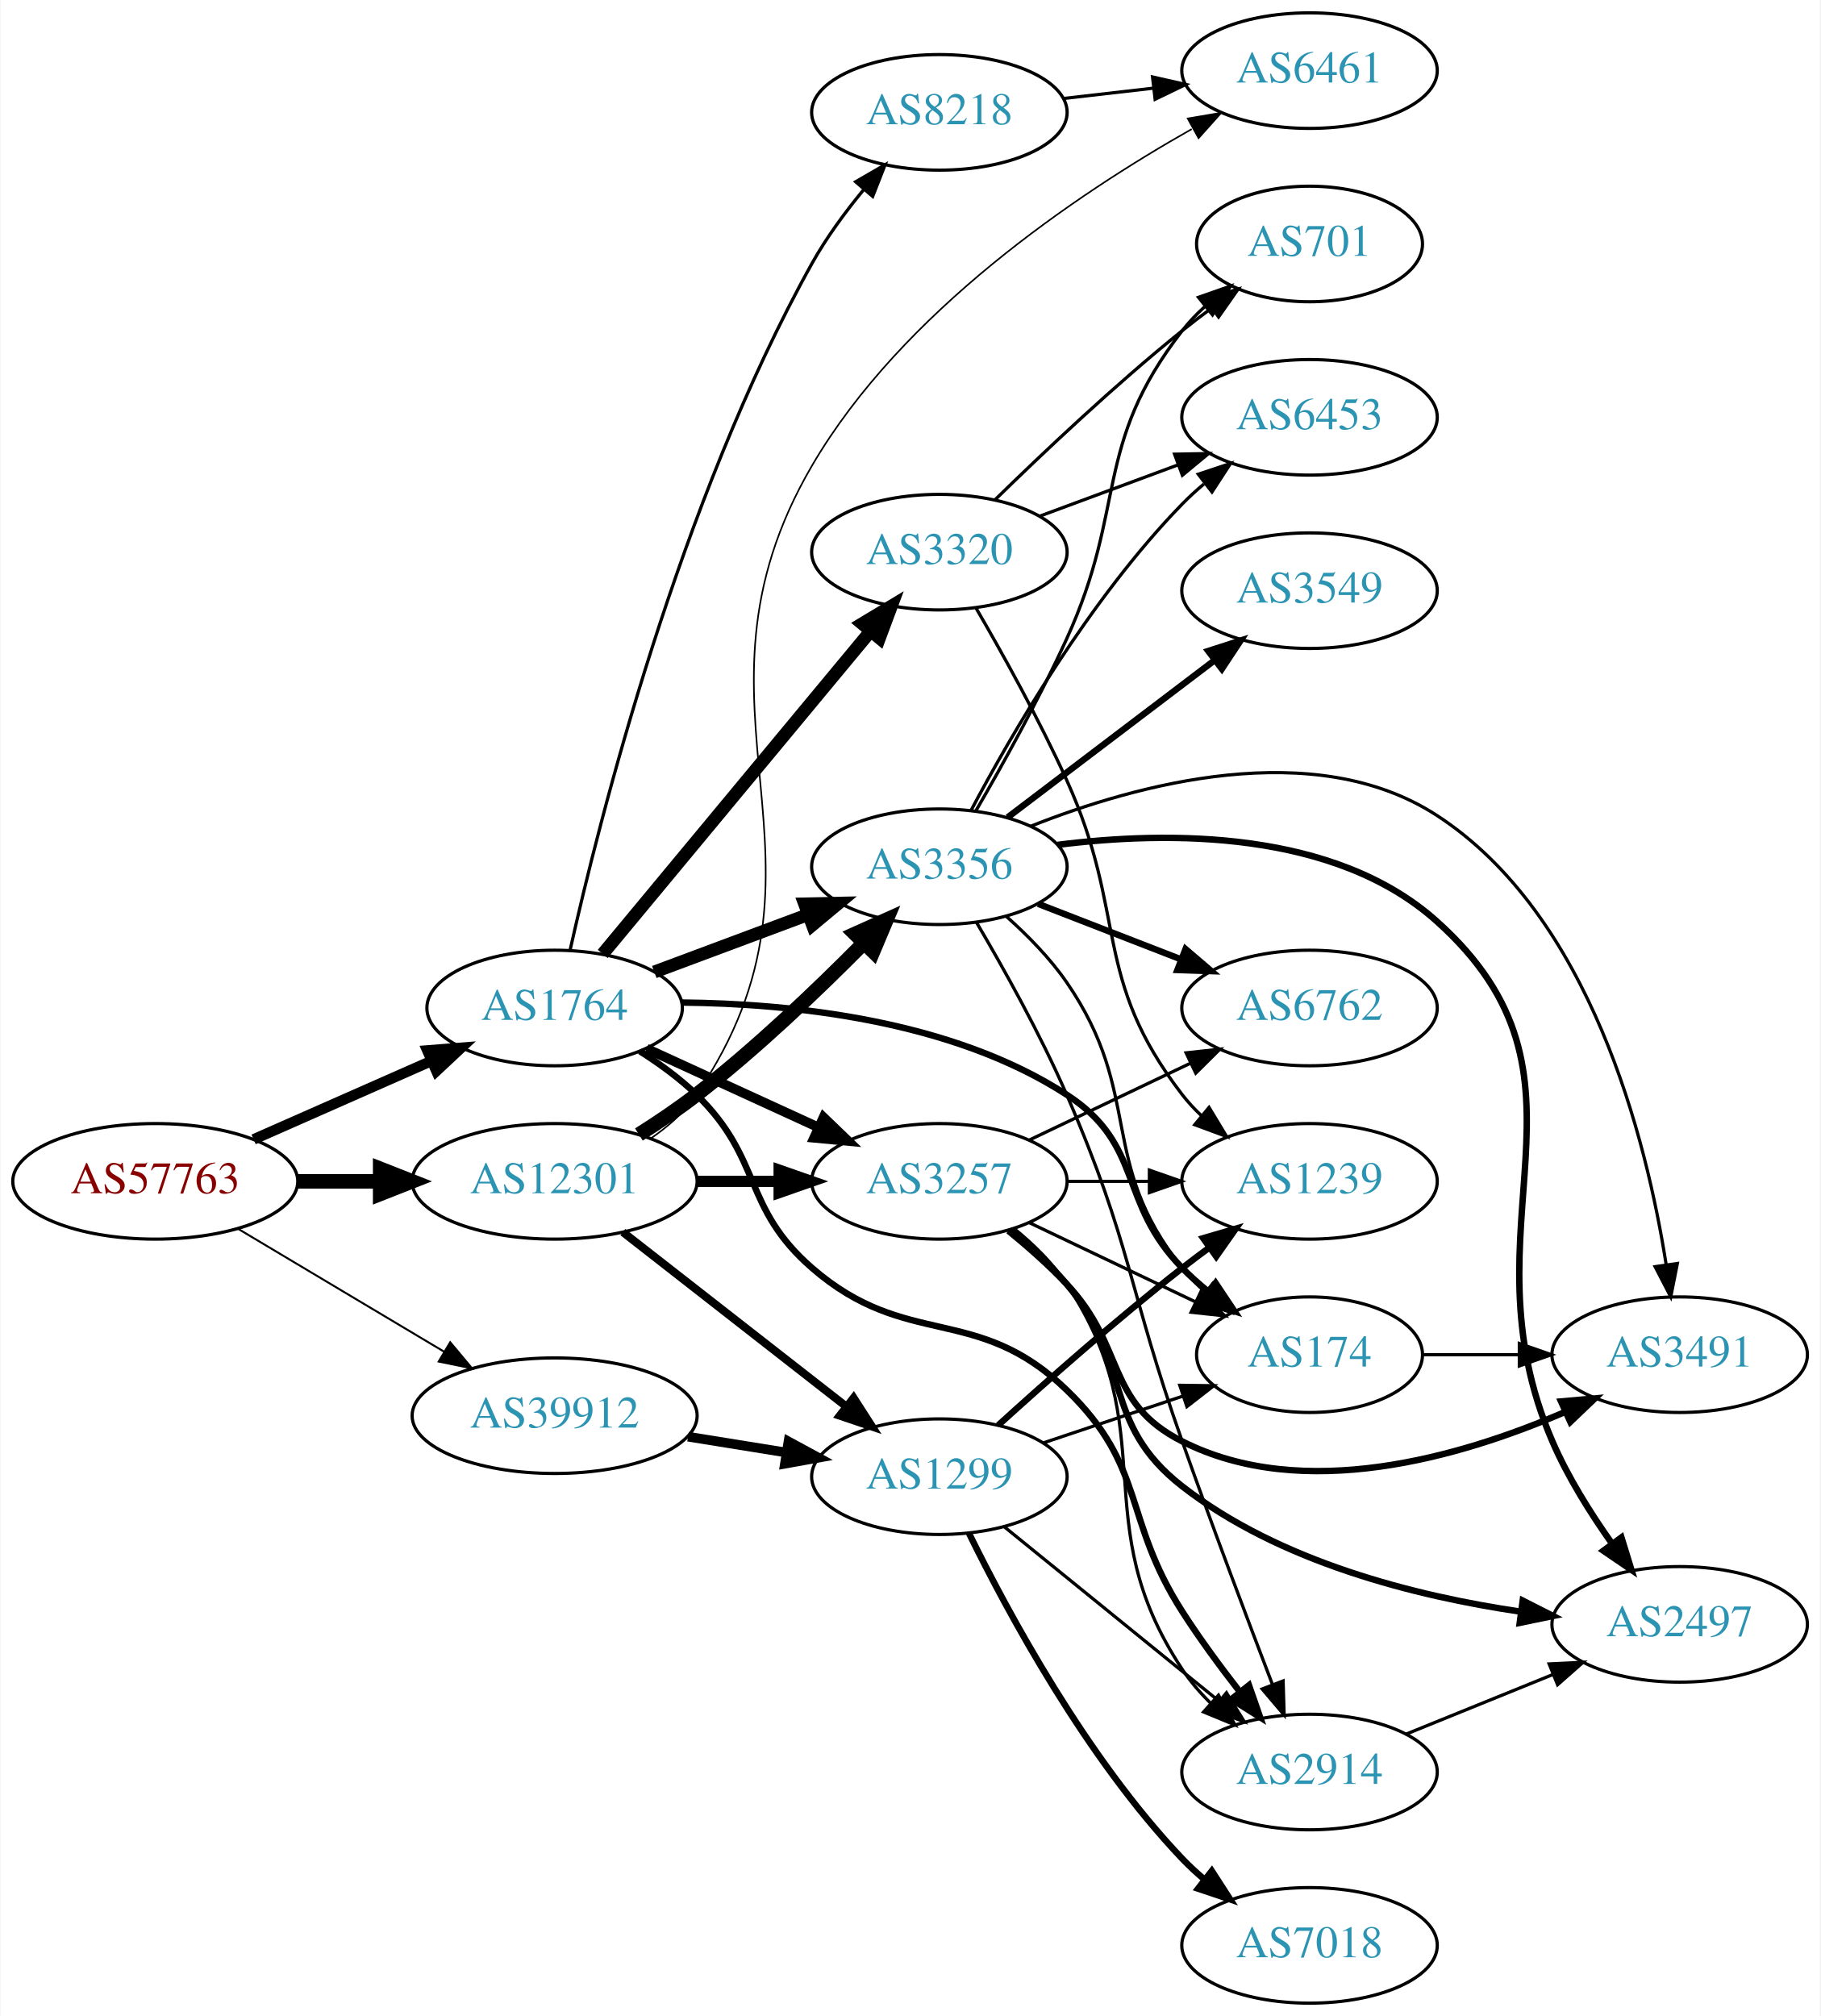
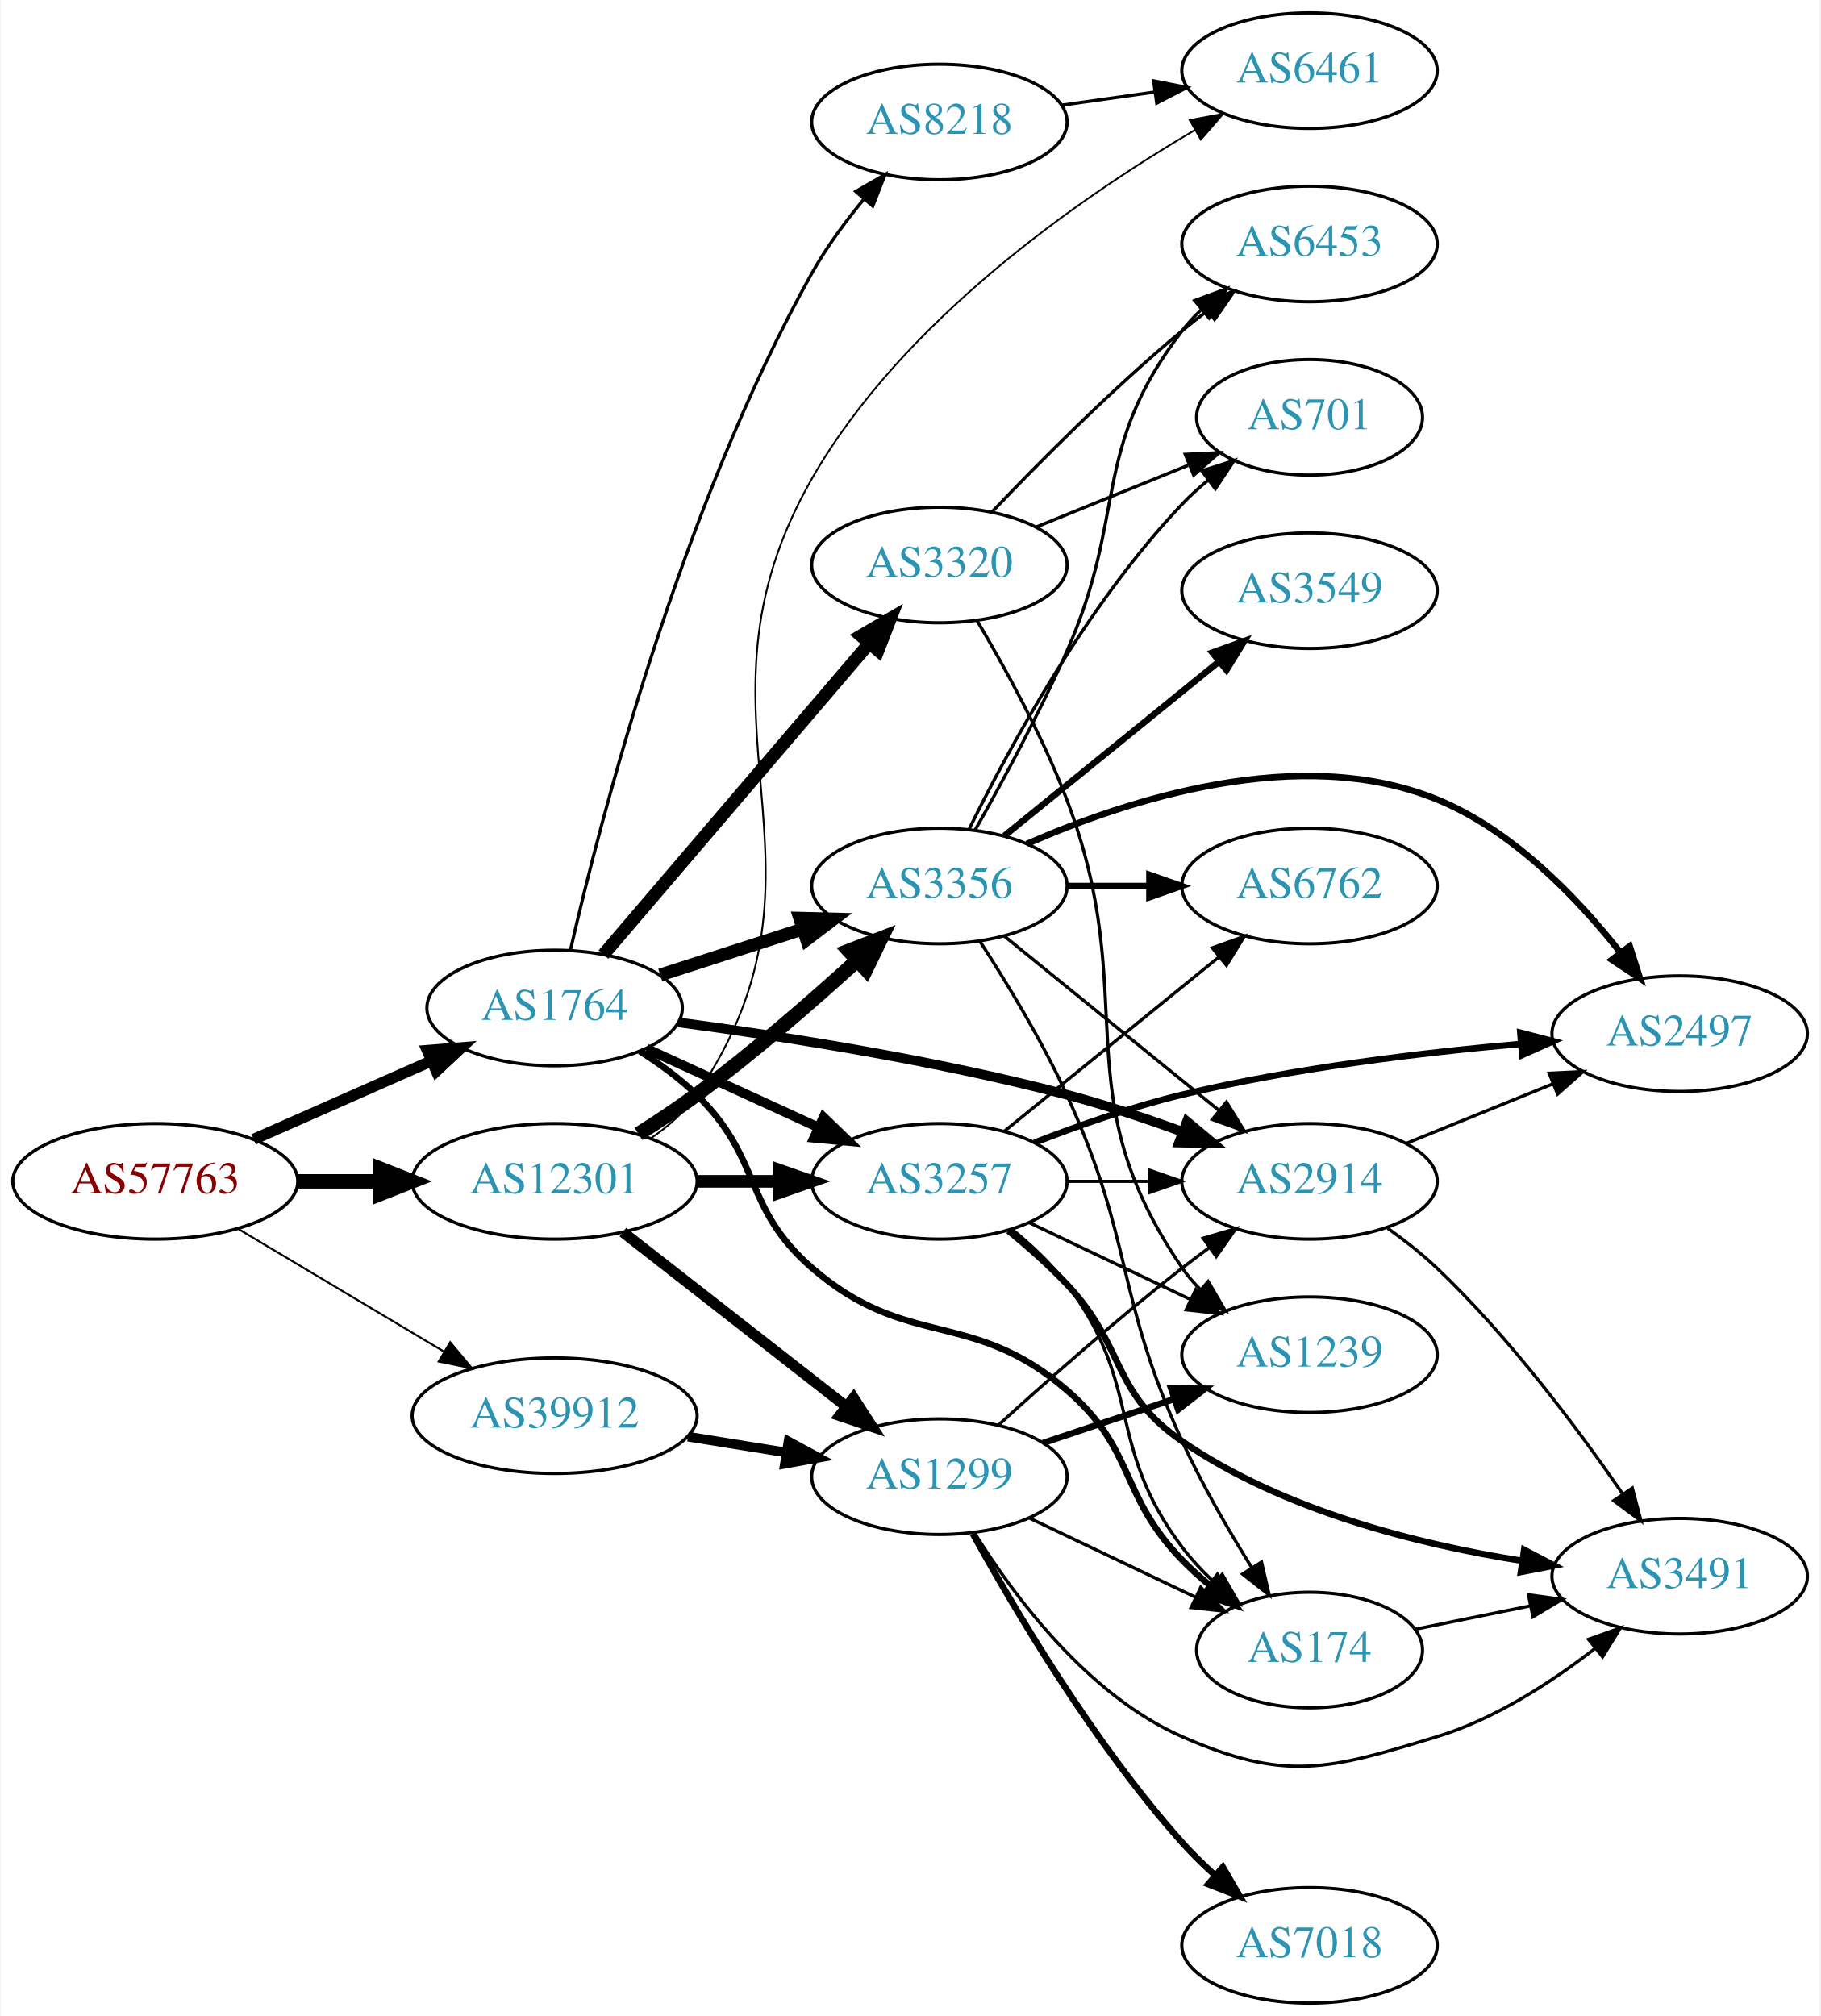
<svg xmlns="http://www.w3.org/2000/svg" xmlns:xlink="http://www.w3.org/1999/xlink" width="567pt" height="628pt" viewBox="0.00 0.00 566.66 628.00">
  <g id="graph0" class="graph" transform="scale(1 1) rotate(0) translate(4 624)">
    <polygon fill="white" stroke="none" points="-4,4 -4,-624 562.663,-624 562.663,4 -4,4" />
    <g id="node1" class="node">
      <g id="a_node1">
        <a xlink:href="/asn/57763" xlink:title="AS57763 ~ SelfNet Internet Ges.m.b.H. [AT]">
          <ellipse fill="#ffffff" stroke="black" cx="44.196" cy="-256" rx="44.393" ry="18" />
          <text text-anchor="middle" x="44.196" y="-252.3" font-family="Times,serif" font-size="14.00" fill="#880000">AS57763</text>
        </a>
      </g>
    </g>
    <g id="node2" class="node">
      <g id="a_node2">
        <a xlink:href="/asn/1764" xlink:title="AS1764 ~ NEXTLAYER-AS [AT]">
          <ellipse fill="#ffffff" stroke="black" cx="168.588" cy="-310" rx="39.794" ry="18" />
          <text text-anchor="middle" x="168.588" y="-306.3" font-family="Times,serif" font-size="14.00" fill="#2c94b3">AS1764</text>
        </a>
      </g>
    </g>
    <g id="edge1" class="edge">
-       <path fill="none" stroke="black" stroke-width="3.273" d="M74.824,-269.072C91.418,-276.393 112.278,-285.597 130.011,-293.421" />
-       <polygon fill="black" stroke="black" stroke-width="3.273" points="128.933,-296.77 139.495,-297.605 131.758,-290.366 128.933,-296.77" />
+       <path fill="none" stroke="black" stroke-width="3.477" d="M74.824,-269.072C91.418,-276.393 112.278,-285.597 130.011,-293.421" />
+       <polygon fill="black" stroke="black" stroke-width="3.477" points="128.933,-296.77 139.495,-297.605 131.758,-290.366 128.933,-296.77" />
    </g>
    <g id="node3" class="node">
      <g id="a_node3">
        <a xlink:href="/asn/12301" xlink:title="AS12301 ~ Invitech ICT Services Kft. [HU]">
          <ellipse fill="#ffffff" stroke="black" cx="168.588" cy="-256" rx="44.393" ry="18" />
          <text text-anchor="middle" x="168.588" y="-252.3" font-family="Times,serif" font-size="14.00" fill="#2c94b3">AS12301</text>
        </a>
      </g>
    </g>
    <g id="edge2" class="edge">
      <path fill="none" stroke="black" stroke-width="4.5" d="M88.692,-256C96.898,-256 105.569,-256 114.041,-256" />
      <polygon fill="black" stroke="black" stroke-width="4.5" points="114.233,-259.938 124.233,-256 114.233,-252.063 114.233,-259.938" />
    </g>
    <g id="node4" class="node">
      <g id="a_node4">
        <a xlink:href="/asn/39912" xlink:title="AS39912 ~ oja.at GmbH [AT]">
          <ellipse fill="#ffffff" stroke="black" cx="168.588" cy="-183" rx="44.393" ry="18" />
          <text text-anchor="middle" x="168.588" y="-179.3" font-family="Times,serif" font-size="14.00" fill="#2c94b3">AS39912</text>
        </a>
      </g>
    </g>
    <g id="edge3" class="edge">
      <path fill="none" stroke="black" stroke-width="0.614" d="M69.964,-241.227C88.461,-230.195 113.94,-214.998 134.23,-202.896" />
      <polygon fill="black" stroke="black" stroke-width="0.614" points="136.062,-205.879 142.857,-197.751 132.476,-199.867 136.062,-205.879" />
    </g>
    <g id="node5" class="node">
      <g id="a_node5">
+         <a xlink:href="/asn/8218" xlink:title="AS8218 ~ legacy Neotelecoms [FR]">
+           <ellipse fill="#ffffff" stroke="black" cx="288.431" cy="-586" rx="39.794" ry="18" />
+           <text text-anchor="middle" x="288.431" y="-582.3" font-family="Times,serif" font-size="14.00" fill="#2c94b3">AS8218</text>
+         </a>
+       </g>
+     </g>
+     <g id="edge4" class="edge">
+       <path fill="none" stroke="black" d="M173.534,-328.14C182.712,-368.099 207.876,-465.962 248.784,-539 253.237,-546.949 259.076,-554.877 264.862,-561.896" />
+       <polygon fill="black" stroke="black" points="262.369,-564.365 271.543,-569.664 267.676,-559.8 262.369,-564.365" />
+     </g>
+     <g id="node6" class="node">
+       <g id="a_node6">
+         <a xlink:href="/asn/3356" xlink:title="AS3356 ~ Level 3 Parent, LLC [US]">
+           <ellipse fill="#ffffff" stroke="black" cx="288.431" cy="-348" rx="39.794" ry="18" />
+           <text text-anchor="middle" x="288.431" y="-344.3" font-family="Times,serif" font-size="14.00" fill="#2c94b3">AS3356</text>
+         </a>
+       </g>
+     </g>
+     <g id="edge5" class="edge">
+       <path fill="none" stroke="black" stroke-width="4" d="M201.478,-320.283C215.102,-324.677 231.188,-329.864 245.737,-334.555" />
+       <polygon fill="black" stroke="black" stroke-width="4" points="244.924,-337.97 255.515,-337.708 247.072,-331.308 244.924,-337.97" />
+     </g>
+     <g id="node7" class="node">
+       <g id="a_node7">
+         <a xlink:href="/asn/174" xlink:title="AS174 ~ Cogent Communications [US]">
+           <ellipse fill="#ffffff" stroke="black" cx="403.724" cy="-110" rx="35.194" ry="18" />
+           <text text-anchor="middle" x="403.724" y="-106.3" font-family="Times,serif" font-size="14.00" fill="#2c94b3">AS174</text>
+         </a>
+       </g>
+     </g>
+     <g id="edge6" class="edge">
+       <path fill="none" stroke="black" stroke-width="2" d="M195.117,-296.538C201.28,-292.638 207.582,-288.052 212.784,-283 233.478,-262.906 227.001,-247.908 248.784,-229 278.297,-203.384 298.454,-216.488 328.077,-191 349.663,-172.427 344.25,-158.438 364.077,-138 366.713,-135.283 369.639,-132.644 372.667,-130.142" />
+       <polygon fill="black" stroke="black" stroke-width="2" points="375.011,-132.754 380.795,-123.877 370.738,-127.21 375.011,-132.754" />
+     </g>
+     <g id="node8" class="node">
+       <g id="a_node8">
+         <a xlink:href="/asn/2914" xlink:title="AS2914 ~ NTT America, Inc. [US]">
+           <ellipse fill="#ffffff" stroke="black" cx="403.724" cy="-256" rx="39.794" ry="18" />
+           <text text-anchor="middle" x="403.724" y="-252.3" font-family="Times,serif" font-size="14.00" fill="#2c94b3">AS2914</text>
+         </a>
+       </g>
+     </g>
+     <g id="edge7" class="edge">
+       <path fill="none" stroke="black" stroke-width="3" d="M207.136,-305.525C239.506,-301.212 287.324,-293.75 328.077,-283 339.93,-279.874 352.557,-275.66 363.99,-271.493" />
+       <polygon fill="black" stroke="black" stroke-width="3" points="365.539,-274.651 373.68,-267.871 363.088,-268.094 365.539,-274.651" />
+     </g>
+     <g id="node9" class="node">
+       <g id="a_node9">
        <a xlink:href="/asn/3257" xlink:title="AS3257 ~ GTT [DE]">
          <ellipse fill="#ffffff" stroke="black" cx="288.431" cy="-256" rx="39.794" ry="18" />
          <text text-anchor="middle" x="288.431" y="-252.3" font-family="Times,serif" font-size="14.00" fill="#2c94b3">AS3257</text>
        </a>
      </g>
    </g>
-     <g id="edge4" class="edge">
+     <g id="edge8" class="edge">
      <path fill="none" stroke="black" stroke-width="3" d="M197.217,-297.339C213.174,-290.027 233.445,-280.739 250.727,-272.819" />
      <polygon fill="black" stroke="black" stroke-width="3" points="252.342,-275.929 259.975,-268.581 249.426,-269.565 252.342,-275.929" />
    </g>
-     <g id="node6" class="node">
-       <g id="a_node6">
-         <a xlink:href="/asn/3356" xlink:title="AS3356 ~ Level 3 Parent, LLC [US]">
-           <ellipse fill="#ffffff" stroke="black" cx="288.431" cy="-354" rx="39.794" ry="18" />
-           <text text-anchor="middle" x="288.431" y="-350.3" font-family="Times,serif" font-size="14.00" fill="#2c94b3">AS3356</text>
-         </a>
-       </g>
-     </g>
-     <g id="edge5" class="edge">
-       <path fill="none" stroke="black" stroke-width="4" d="M199.63,-321.217C214.199,-326.657 231.899,-333.265 247.578,-339.12" />
-       <polygon fill="black" stroke="black" stroke-width="4" points="246.442,-342.431 257.034,-342.651 248.89,-335.874 246.442,-342.431" />
-     </g>
-     <g id="node7" class="node">
-       <g id="a_node7">
-         <a xlink:href="/asn/3320" xlink:title="AS3320 ~ DTAG [DE]">
-           <ellipse fill="#ffffff" stroke="black" cx="288.431" cy="-452" rx="39.794" ry="18" />
-           <text text-anchor="middle" x="288.431" y="-448.3" font-family="Times,serif" font-size="14.00" fill="#2c94b3">AS3320</text>
-         </a>
-       </g>
-     </g>
-     <g id="edge6" class="edge">
-       <path fill="none" stroke="black" stroke-width="4" d="M183.569,-326.847C204.211,-351.721 242.971,-398.426 266.86,-427.212" />
-       <polygon fill="black" stroke="black" stroke-width="4" points="264.389,-429.715 273.468,-435.175 269.775,-425.245 264.389,-429.715" />
-     </g>
-     <g id="node8" class="node">
-       <g id="a_node8">
-         <a xlink:href="/asn/174" xlink:title="AS174 ~ Cogent Communications [US]">
-           <ellipse fill="#ffffff" stroke="black" cx="403.724" cy="-202" rx="35.194" ry="18" />
-           <text text-anchor="middle" x="403.724" y="-198.3" font-family="Times,serif" font-size="14.00" fill="#2c94b3">AS174</text>
-         </a>
-       </g>
-     </g>
-     <g id="edge7" class="edge">
-       <path fill="none" stroke="black" stroke-width="2" d="M208.182,-311.7C242.318,-311.388 292.14,-306.328 328.077,-283 352.271,-267.295 343.905,-249.617 364.077,-229 366.556,-226.466 369.303,-224.017 372.156,-221.696" />
-       <polygon fill="black" stroke="black" stroke-width="2" points="374.458,-224.343 380.341,-215.532 370.247,-218.752 374.458,-224.343" />
-     </g>
-     <g id="node9" class="node">
-       <g id="a_node9">
-         <a xlink:href="/asn/2914" xlink:title="AS2914 ~ NTT America, Inc. [US]">
-           <ellipse fill="#ffffff" stroke="black" cx="403.724" cy="-72" rx="39.794" ry="18" />
-           <text text-anchor="middle" x="403.724" y="-68.3" font-family="Times,serif" font-size="14.00" fill="#2c94b3">AS2914</text>
-         </a>
-       </g>
-     </g>
-     <g id="edge8" class="edge">
-       <path fill="none" stroke="black" stroke-width="2" d="M195.117,-296.538C201.28,-292.638 207.582,-288.052 212.784,-283 233.478,-262.906 227.001,-247.908 248.784,-229 278.297,-203.384 299.979,-218.16 328.077,-191 352.948,-166.961 345.428,-151.131 364.077,-122 369.464,-113.586 375.908,-104.831 381.977,-97.043" />
-       <polygon fill="black" stroke="black" stroke-width="2" points="384.861,-99.038 388.346,-89.033 379.382,-94.682 384.861,-99.038" />
-     </g>
    <g id="node10" class="node">
      <g id="a_node10">
-         <a xlink:href="/asn/8218" xlink:title="AS8218 ~ legacy Neotelecoms [FR]">
-           <ellipse fill="#ffffff" stroke="black" cx="288.431" cy="-589" rx="39.794" ry="18" />
-           <text text-anchor="middle" x="288.431" y="-585.3" font-family="Times,serif" font-size="14.00" fill="#2c94b3">AS8218</text>
+         <a xlink:href="/asn/3320" xlink:title="AS3320 ~ DTAG [DE]">
+           <ellipse fill="#ffffff" stroke="black" cx="288.431" cy="-448" rx="39.794" ry="18" />
+           <text text-anchor="middle" x="288.431" y="-444.3" font-family="Times,serif" font-size="14.00" fill="#2c94b3">AS3320</text>
        </a>
      </g>
    </g>
    <g id="edge9" class="edge">
-       <path fill="none" stroke="black" d="M173.417,-328.077C182.439,-368.37 207.441,-467.839 248.784,-542 253.221,-549.958 259.055,-557.889 264.841,-564.908" />
-       <polygon fill="black" stroke="black" points="262.349,-567.378 271.525,-572.675 267.655,-562.812 262.349,-567.378" />
-     </g>
-     <g id="edge30" class="edge">
-       <path fill="none" stroke="black" stroke-width="3.5" d="M212.799,-256C221.112,-256 229.875,-256 238.357,-256" />
-       <polygon fill="black" stroke="black" stroke-width="3.5" points="238.516,-259.5 248.516,-256 238.516,-252.5 238.516,-259.5" />
+       <path fill="none" stroke="black" stroke-width="4" d="M183.803,-326.646C204.418,-350.787 242.745,-395.67 266.566,-423.567" />
+       <polygon fill="black" stroke="black" stroke-width="4" points="264.01,-425.963 273.166,-431.295 269.334,-421.417 264.01,-425.963" />
+     </g>
+     <g id="edge32" class="edge">
+       <path fill="none" stroke="black" stroke-width="4.5" d="M194.704,-270.766C200.749,-274.573 207.099,-278.789 212.784,-283 230.261,-295.945 248.702,-311.978 262.882,-324.881" />
+       <polygon fill="black" stroke="black" stroke-width="4.5" points="260.261,-327.82 270.289,-331.688 265.59,-322.022 260.261,-327.82" />
    </g>
    <g id="edge31" class="edge">
-       <path fill="none" stroke="black" stroke-width="4.5" d="M194.837,-270.591C200.878,-274.403 207.193,-278.665 212.784,-283 231.27,-297.332 250.35,-315.55 264.592,-329.944" />
-       <polygon fill="black" stroke="black" stroke-width="4.5" points="262.168,-333.097 271.972,-337.498 267.8,-327.593 262.168,-333.097" />
-     </g>
-     <g id="node18" class="node">
-       <g id="a_node18">
+       <path fill="none" stroke="black" stroke-width="3.938" d="M212.799,-256C221.112,-256 229.875,-256 238.357,-256" />
+       <polygon fill="black" stroke="black" stroke-width="3.938" points="238.516,-259.5 248.516,-256 238.516,-252.5 238.516,-259.5" />
+     </g>
+     <g id="node11" class="node">
+       <g id="a_node11">
        <a xlink:href="/asn/6461" xlink:title="AS6461 ~ Zayo Bandwidth [US]">
          <ellipse fill="#ffffff" stroke="black" cx="403.724" cy="-602" rx="39.794" ry="18" />
          <text text-anchor="middle" x="403.724" y="-598.3" font-family="Times,serif" font-size="14.00" fill="#2c94b3">AS6461</text>
        </a>
      </g>
    </g>
-     <g id="edge32" class="edge">
-       <path fill="none" stroke="black" stroke-width="0.5" d="M198.465,-269.329C203.945,-273.048 209.106,-277.587 212.784,-283 262.567,-356.253 204.083,-402.54 248.784,-479 276.759,-526.848 330.985,-563.399 367.028,-583.787" />
-       <polygon fill="black" stroke="black" stroke-width="0.5" points="365.777,-587.094 376.224,-588.862 369.16,-580.966 365.777,-587.094" />
+     <g id="edge33" class="edge">
+       <path fill="none" stroke="black" stroke-width="0.562" d="M198.45,-269.339C203.93,-273.057 209.096,-277.594 212.784,-283 261.717,-354.717 205.582,-399.691 248.784,-475 276.995,-524.176 332.036,-562.374 368.082,-583.537" />
+       <polygon fill="black" stroke="black" stroke-width="0.562" points="366.394,-586.603 376.809,-588.546 369.879,-580.532 366.394,-586.603" />
    </g>
    <g id="node19" class="node">
      <g id="a_node19">
        <a xlink:href="/asn/1299" xlink:title="AS1299 ~ Telia Carrier [EU]">
          <ellipse fill="#ffffff" stroke="black" cx="288.431" cy="-164" rx="39.794" ry="18" />
          <text text-anchor="middle" x="288.431" y="-160.3" font-family="Times,serif" font-size="14.00" fill="#2c94b3">AS1299</text>
        </a>
      </g>
    </g>
-     <g id="edge33" class="edge">
-       <path fill="none" stroke="black" stroke-width="2.5" d="M189.846,-240.185C209.017,-225.218 237.966,-202.617 259.358,-185.916" />
-       <polygon fill="black" stroke="black" stroke-width="2.5" points="261.709,-188.522 267.437,-179.609 257.401,-183.004 261.709,-188.522" />
-     </g>
-     <g id="edge38" class="edge">
+     <g id="edge30" class="edge">
+       <path fill="none" stroke="black" stroke-width="3.375" d="M189.846,-240.185C209.017,-225.218 237.966,-202.617 259.358,-185.916" />
+       <polygon fill="black" stroke="black" stroke-width="3.375" points="261.709,-188.522 267.437,-179.609 257.401,-183.004 261.709,-188.522" />
+     </g>
+     <g id="edge39" class="edge">
      <path fill="none" stroke="black" stroke-width="3" d="M210.143,-176.461C220.03,-174.867 230.683,-173.15 240.827,-171.514" />
      <polygon fill="black" stroke="black" stroke-width="3" points="241.438,-174.961 250.753,-169.914 240.323,-168.05 241.438,-174.961" />
    </g>
-     <g id="edge28" class="edge">
-       <path fill="none" stroke="black" d="M316.567,-243.066C331.999,-235.71 351.485,-226.423 368.02,-218.541" />
-       <polygon fill="black" stroke="black" points="369.84,-221.551 377.361,-214.089 366.828,-215.232 369.84,-221.551" />
-     </g>
-     <g id="edge26" class="edge">
-       <path fill="none" stroke="black" d="M311.643,-241.327C317.684,-236.43 323.746,-230.535 328.077,-224 358.84,-177.588 333.315,-150.412 364.077,-104 366.581,-100.222 369.664,-96.658 372.987,-93.377" />
-       <polygon fill="black" stroke="black" points="375.373,-95.938 380.512,-86.673 370.717,-90.711 375.373,-95.938" />
+     <g id="edge10" class="edge">
+       <path fill="none" stroke="black" d="M326.527,-591.239C335.819,-592.551 345.911,-593.976 355.617,-595.347" />
+       <polygon fill="black" stroke="black" points="355.153,-598.816 365.544,-596.749 356.132,-591.885 355.153,-598.816" />
+     </g>
+     <g id="edge16" class="edge">
+       <path fill="none" stroke="black" d="M300.982,-330.896C309.279,-318.098 320.321,-299.953 328.077,-283 349.127,-236.99 343.027,-221.01 364.077,-175 370.197,-161.623 378.363,-147.504 385.612,-135.855" />
+       <polygon fill="black" stroke="black" points="388.764,-137.421 391.172,-127.104 382.855,-133.668 388.764,-137.421" />
+     </g>
+     <g id="edge14" class="edge">
+       <path fill="none" stroke="black" d="M308.649,-332.393C327.041,-317.458 354.961,-294.786 375.611,-278.017" />
+       <polygon fill="black" stroke="black" points="377.854,-280.704 383.411,-271.683 373.442,-275.27 377.854,-280.704" />
    </g>
    <g id="node12" class="node">
      <g id="a_node12">
        <a xlink:href="/asn/2497" xlink:title="AS2497 ~ Internet Initiative Japan Inc. [JP]">
-           <ellipse fill="#ffffff" stroke="black" cx="519.017" cy="-118" rx="39.794" ry="18" />
-           <text text-anchor="middle" x="519.017" y="-114.3" font-family="Times,serif" font-size="14.00" fill="#2c94b3">AS2497</text>
-         </a>
-       </g>
-     </g>
-     <g id="edge24" class="edge">
-       <path fill="none" stroke="black" stroke-width="2" d="M310.341,-240.98C316.478,-235.992 322.92,-230.134 328.077,-224 348.832,-199.317 338.641,-180.824 364.077,-161 394.294,-137.451 436.69,-126.795 469.342,-121.976" />
-       <polygon fill="black" stroke="black" stroke-width="2" points="470.125,-125.402 479.573,-120.607 469.197,-118.464 470.125,-125.402" />
+           <ellipse fill="#ffffff" stroke="black" cx="519.017" cy="-302" rx="39.794" ry="18" />
+           <text text-anchor="middle" x="519.017" y="-298.3" font-family="Times,serif" font-size="14.00" fill="#2c94b3">AS2497</text>
+         </a>
+       </g>
+     </g>
+     <g id="edge11" class="edge">
+       <path fill="none" stroke="black" stroke-width="2" d="M315.693,-361.112C347.105,-374.897 400.782,-392.363 443.37,-375 466.812,-365.443 486.892,-344.588 500.302,-327.606" />
+       <polygon fill="black" stroke="black" stroke-width="2" points="503.45,-329.247 506.69,-319.159 497.867,-325.025 503.45,-329.247" />
    </g>
    <g id="node13" class="node">
      <g id="a_node13">
-         <a xlink:href="/asn/6762" xlink:title="AS6762 ~ TELECOM ITALIA SPARKLE S.p.A. [IT]">
-           <ellipse fill="#ffffff" stroke="black" cx="403.724" cy="-310" rx="39.794" ry="18" />
-           <text text-anchor="middle" x="403.724" y="-306.3" font-family="Times,serif" font-size="14.00" fill="#2c94b3">AS6762</text>
-         </a>
-       </g>
-     </g>
-     <g id="edge25" class="edge">
-       <path fill="none" stroke="black" d="M316.567,-268.934C331.561,-276.081 350.382,-285.052 366.605,-292.785" />
-       <polygon fill="black" stroke="black" points="365.276,-296.028 375.809,-297.171 368.288,-289.709 365.276,-296.028" />
-     </g>
-     <g id="node15" class="node">
-       <g id="a_node15">
-         <a xlink:href="/asn/3491" xlink:title="AS3491 ~ PCCW Global, Inc. [US]">
-           <ellipse fill="#ffffff" stroke="black" cx="519.017" cy="-202" rx="39.794" ry="18" />
-           <text text-anchor="middle" x="519.017" y="-198.3" font-family="Times,serif" font-size="14.00" fill="#2c94b3">AS3491</text>
-         </a>
-       </g>
-     </g>
-     <g id="edge23" class="edge">
-       <path fill="none" stroke="black" stroke-width="2" d="M309.919,-240.604C316.039,-235.601 322.577,-229.829 328.077,-224 346.624,-204.346 339.967,-187.204 364.077,-175 401.813,-155.899 450.667,-170.069 483.11,-184.075" />
-       <polygon fill="black" stroke="black" stroke-width="2" points="482.067,-187.444 492.621,-188.379 484.953,-181.067 482.067,-187.444" />
-     </g>
-     <g id="node17" class="node">
-       <g id="a_node17">
-         <a xlink:href="/asn/1239" xlink:title="AS1239 ~ Sprint [US]">
-           <ellipse fill="#ffffff" stroke="black" cx="403.724" cy="-256" rx="39.794" ry="18" />
-           <text text-anchor="middle" x="403.724" y="-252.3" font-family="Times,serif" font-size="14.00" fill="#2c94b3">AS1239</text>
-         </a>
-       </g>
-     </g>
-     <g id="edge27" class="edge">
-       <path fill="none" stroke="black" d="M328.103,-256C336.306,-256 345.07,-256 353.602,-256" />
-       <polygon fill="black" stroke="black" points="353.841,-259.5 363.841,-256 353.841,-252.5 353.841,-259.5" />
-     </g>
-     <g id="edge14" class="edge">
-       <path fill="none" stroke="black" d="M309.204,-338.604C315.846,-332.7 322.88,-325.554 328.077,-318 352.262,-282.847 337.491,-262.374 364.077,-229 366.168,-226.375 368.581,-223.899 371.158,-221.59" />
-       <polygon fill="black" stroke="black" points="373.569,-224.145 379.228,-215.189 369.219,-218.661 373.569,-224.145" />
-     </g>
-     <g id="edge17" class="edge">
-       <path fill="none" stroke="black" d="M300.01,-336.636C308.33,-322.522 319.852,-301.919 328.077,-283 348.251,-236.599 347.187,-222.694 364.077,-175 373.227,-149.162 384.264,-119.923 392.196,-99.217" />
-       <polygon fill="black" stroke="black" points="395.499,-100.379 395.819,-89.789 388.965,-97.868 395.499,-100.379" />
-     </g>
-     <g id="node11" class="node">
-       <g id="a_node11">
        <a xlink:href="/asn/3549" xlink:title="AS3549 ~ Level 3 Parent, LLC [US]">
          <ellipse fill="#ffffff" stroke="black" cx="403.724" cy="-440" rx="39.794" ry="18" />
          <text text-anchor="middle" x="403.724" y="-436.3" font-family="Times,serif" font-size="14.00" fill="#2c94b3">AS3549</text>
        </a>
      </g>
    </g>
-     <g id="edge10" class="edge">
-       <path fill="none" stroke="black" stroke-width="2" d="M309.685,-369.375C327.618,-382.987 353.988,-403.005 374.079,-418.256" />
-       <polygon fill="black" stroke="black" stroke-width="2" points="372.181,-421.21 382.263,-424.468 376.414,-415.634 372.181,-421.21" />
-     </g>
-     <g id="edge11" class="edge">
-       <path fill="none" stroke="black" stroke-width="2" d="M325.277,-360.822C359.868,-365.189 411.543,-365.544 443.37,-337 498.28,-287.756 450.157,-242.724 479.37,-175 484.156,-163.905 491.186,-152.687 497.943,-143.172" />
-       <polygon fill="black" stroke="black" stroke-width="2" points="500.878,-145.089 503.999,-134.965 495.245,-140.933 500.878,-145.089" />
-     </g>
    <g id="edge12" class="edge">
-       <path fill="none" stroke="black" stroke-width="2" d="M319.197,-342.44C332.727,-337.185 348.92,-330.896 363.432,-325.26" />
-       <polygon fill="black" stroke="black" stroke-width="2" points="365.102,-328.366 373.156,-321.483 362.567,-321.841 365.102,-328.366" />
+       <path fill="none" stroke="black" stroke-width="2" d="M308.649,-363.607C327.041,-378.542 354.961,-401.214 375.611,-417.983" />
+       <polygon fill="black" stroke="black" stroke-width="2" points="373.442,-420.73 383.411,-424.317 377.854,-415.296 373.442,-420.73" />
    </g>
    <g id="node14" class="node">
      <g id="a_node14">
+         <a xlink:href="/asn/6762" xlink:title="AS6762 ~ TELECOM ITALIA SPARKLE S.p.A. [IT]">
+           <ellipse fill="#ffffff" stroke="black" cx="403.724" cy="-348" rx="39.794" ry="18" />
+           <text text-anchor="middle" x="403.724" y="-344.3" font-family="Times,serif" font-size="14.00" fill="#2c94b3">AS6762</text>
+         </a>
+       </g>
+     </g>
+     <g id="edge13" class="edge">
+       <path fill="none" stroke="black" stroke-width="2" d="M328.103,-348C336.306,-348 345.07,-348 353.602,-348" />
+       <polygon fill="black" stroke="black" stroke-width="2" points="353.841,-351.5 363.841,-348 353.841,-344.5 353.841,-351.5" />
+     </g>
+     <g id="node15" class="node">
+       <g id="a_node15">
        <a xlink:href="/asn/6453" xlink:title="AS6453 ~ TATA COMMUNICATIONS (AMERICA) INC [US]">
-           <ellipse fill="#ffffff" stroke="black" cx="403.724" cy="-494" rx="39.794" ry="18" />
-           <text text-anchor="middle" x="403.724" y="-490.3" font-family="Times,serif" font-size="14.00" fill="#2c94b3">AS6453</text>
-         </a>
-       </g>
-     </g>
-     <g id="edge13" class="edge">
-       <path fill="none" stroke="black" d="M298.284,-371.525C310.747,-395.065 335.2,-437.361 364.077,-467 366.166,-469.143 368.446,-471.225 370.82,-473.22" />
-       <polygon fill="black" stroke="black" points="369.061,-476.283 379.116,-479.624 373.339,-470.743 369.061,-476.283" />
+           <ellipse fill="#ffffff" stroke="black" cx="403.724" cy="-548" rx="39.794" ry="18" />
+           <text text-anchor="middle" x="403.724" y="-544.3" font-family="Times,serif" font-size="14.00" fill="#2c94b3">AS6453</text>
+         </a>
+       </g>
    </g>
    <g id="edge15" class="edge">
-       <path fill="none" stroke="black" d="M316.91,-366.632C349.754,-379.669 405.071,-394.893 443.37,-370 491.293,-338.853 508.697,-269.072 514.829,-229.951" />
-       <polygon fill="black" stroke="black" points="518.298,-230.411 516.246,-220.017 511.369,-229.422 518.298,-230.411" />
+       <path fill="none" stroke="black" d="M299.514,-365.356C307.764,-379.934 319.439,-401.458 328.077,-421 347.176,-464.204 335.367,-483.489 364.077,-521 365.849,-523.315 367.877,-525.509 370.054,-527.571" />
+       <polygon fill="black" stroke="black" points="367.946,-530.37 377.881,-534.052 372.411,-524.978 367.946,-530.37" />
    </g>
    <g id="node16" class="node">
      <g id="a_node16">
        <a xlink:href="/asn/701" xlink:title="AS701 ~ UUNET [US]">
-           <ellipse fill="#ffffff" stroke="black" cx="403.724" cy="-548" rx="35.194" ry="18" />
-           <text text-anchor="middle" x="403.724" y="-544.3" font-family="Times,serif" font-size="14.00" fill="#2c94b3">AS701</text>
-         </a>
-       </g>
-     </g>
-     <g id="edge16" class="edge">
-       <path fill="none" stroke="black" d="M299.82,-371.449C308.033,-385.611 319.503,-406.236 328.077,-425 347.016,-466.446 336.143,-484.998 364.077,-521 366.134,-523.651 368.524,-526.146 371.087,-528.466" />
-       <polygon fill="black" stroke="black" points="369.134,-531.386 379.135,-534.885 373.499,-525.913 369.134,-531.386" />
+           <ellipse fill="#ffffff" stroke="black" cx="403.724" cy="-494" rx="35.194" ry="18" />
+           <text text-anchor="middle" x="403.724" y="-490.3" font-family="Times,serif" font-size="14.00" fill="#2c94b3">AS701</text>
+         </a>
+       </g>
+     </g>
+     <g id="edge17" class="edge">
+       <path fill="none" stroke="black" d="M297.663,-365.652C309.753,-390.305 334.152,-435.553 364.077,-467 366.521,-469.568 369.244,-472.04 372.082,-474.375" />
+       <polygon fill="black" stroke="black" points="370.163,-477.312 380.248,-480.558 374.388,-471.731 370.163,-477.312" />
+     </g>
+     <g id="node17" class="node">
+       <g id="a_node17">
+         <a xlink:href="/asn/3491" xlink:title="AS3491 ~ PCCW Global, Inc. [US]">
+           <ellipse fill="#ffffff" stroke="black" cx="519.017" cy="-133" rx="39.794" ry="18" />
+           <text text-anchor="middle" x="519.017" y="-129.3" font-family="Times,serif" font-size="14.00" fill="#2c94b3">AS3491</text>
+         </a>
+       </g>
    </g>
    <g id="edge18" class="edge">
-       <path fill="none" stroke="black" d="M319.791,-463.255C332.998,-468.151 348.655,-473.956 362.788,-479.195" />
-       <polygon fill="black" stroke="black" points="361.686,-482.519 372.28,-482.714 364.12,-475.956 361.686,-482.519" />
+       <path fill="none" stroke="black" d="M436.584,-116.468C447.73,-118.731 460.472,-121.318 472.514,-123.762" />
+       <polygon fill="black" stroke="black" points="471.918,-127.213 482.414,-125.772 473.311,-120.353 471.918,-127.213" />
+     </g>
+     <g id="edge29" class="edge">
+       <path fill="none" stroke="black" d="M433.9,-267.846C447.775,-273.48 464.552,-280.292 479.461,-286.346" />
+       <polygon fill="black" stroke="black" points="478.358,-289.675 488.94,-290.194 480.991,-283.189 478.358,-289.675" />
+     </g>
+     <g id="edge28" class="edge">
+       <path fill="none" stroke="black" d="M428.081,-241.37C433.347,-237.622 438.742,-233.397 443.37,-229 465.902,-207.592 487.204,-179.059 501.24,-158.675" />
+       <polygon fill="black" stroke="black" points="504.264,-160.453 506.975,-150.211 498.468,-156.527 504.264,-160.453" />
+     </g>
+     <g id="edge22" class="edge">
+       <path fill="none" stroke="black" d="M311.149,-240.978C317.176,-236.071 323.355,-230.258 328.077,-224 352.052,-192.229 340.102,-173.771 364.077,-142 367.006,-138.119 370.494,-134.409 374.159,-130.981" />
+       <polygon fill="black" stroke="black" points="376.529,-133.559 381.808,-124.373 371.953,-128.262 376.529,-133.559" />
+     </g>
+     <g id="edge24" class="edge">
+       <path fill="none" stroke="black" d="M328.103,-256C336.306,-256 345.07,-256 353.602,-256" />
+       <polygon fill="black" stroke="black" points="353.841,-259.5 363.841,-256 353.841,-252.5 353.841,-259.5" />
    </g>
    <g id="edge20" class="edge">
-       <path fill="none" stroke="black" d="M305.745,-468.297C320.491,-482.726 343.047,-504.065 364.077,-521 366.99,-523.345 370.094,-525.714 373.228,-528.022" />
-       <polygon fill="black" stroke="black" points="371.316,-530.958 381.484,-533.934 375.392,-525.266 371.316,-530.958" />
+       <path fill="none" stroke="black" stroke-width="2" d="M318.038,-268.054C331.746,-273.386 348.53,-279.279 364.077,-283 398.9,-291.335 439.079,-296.137 469.655,-298.828" />
+       <polygon fill="black" stroke="black" stroke-width="2" points="469.378,-302.317 479.635,-299.662 469.961,-295.341 469.378,-302.317" />
+     </g>
+     <g id="edge23" class="edge">
+       <path fill="none" stroke="black" d="M308.649,-271.607C327.041,-286.542 354.961,-309.214 375.611,-325.983" />
+       <polygon fill="black" stroke="black" points="373.442,-328.73 383.411,-332.317 377.854,-323.296 373.442,-328.73" />
    </g>
    <g id="edge19" class="edge">
-       <path fill="none" stroke="black" d="M299.854,-434.567C308.087,-420.414 319.566,-399.793 328.077,-381 347.22,-338.731 335.756,-319.756 364.077,-283 365.857,-280.69 367.89,-278.501 370.071,-276.442" />
-       <polygon fill="black" stroke="black" points="372.427,-279.035 377.904,-269.966 367.967,-273.64 372.427,-279.035" />
+       <path fill="none" stroke="black" stroke-width="2" d="M309.919,-240.604C316.039,-235.601 322.577,-229.829 328.077,-224 346.624,-204.346 341.801,-190.298 364.077,-175 395.502,-153.42 437.622,-142.905 469.86,-137.794" />
+       <polygon fill="black" stroke="black" stroke-width="2" points="470.565,-141.228 479.953,-136.317 469.552,-134.302 470.565,-141.228" />
+     </g>
+     <g id="node18" class="node">
+       <g id="a_node18">
+         <a xlink:href="/asn/1239" xlink:title="AS1239 ~ Sprint [US]">
+           <ellipse fill="#ffffff" stroke="black" cx="403.724" cy="-202" rx="39.794" ry="18" />
+           <text text-anchor="middle" x="403.724" y="-198.3" font-family="Times,serif" font-size="14.00" fill="#2c94b3">AS1239</text>
+         </a>
+       </g>
    </g>
    <g id="edge21" class="edge">
-       <path fill="none" stroke="black" d="M439.023,-202C448.4,-202 458.75,-202 468.785,-202" />
-       <polygon fill="black" stroke="black" points="469.074,-205.5 479.074,-202 469.074,-198.5 469.074,-205.5" />
-     </g>
-     <g id="edge29" class="edge">
-       <path fill="none" stroke="black" d="M433.9,-83.846C447.775,-89.48 464.552,-96.292 479.461,-102.346" />
-       <polygon fill="black" stroke="black" points="478.358,-105.675 488.94,-106.194 480.991,-99.189 478.358,-105.675" />
-     </g>
-     <g id="edge22" class="edge">
-       <path fill="none" stroke="black" d="M327.156,-593.329C336.137,-594.359 345.836,-595.472 355.193,-596.546" />
-       <polygon fill="black" stroke="black" points="354.83,-600.027 365.164,-597.69 355.628,-593.073 354.83,-600.027" />
+       <path fill="none" stroke="black" d="M316.567,-243.066C331.561,-235.919 350.382,-226.948 366.605,-219.215" />
+       <polygon fill="black" stroke="black" points="368.288,-222.291 375.809,-214.829 365.276,-215.972 368.288,-222.291" />
+     </g>
+     <g id="edge26" class="edge">
+       <path fill="none" stroke="black" d="M304.736,-464.455C319.349,-479.796 342.305,-502.956 364.077,-521 366.598,-523.089 369.275,-525.184 371.997,-527.233" />
+       <polygon fill="black" stroke="black" points="370.042,-530.139 380.189,-533.187 374.157,-524.477 370.042,-530.139" />
+     </g>
+     <g id="edge25" class="edge">
+       <path fill="none" stroke="black" d="M318.607,-459.846C333.02,-465.698 350.564,-472.822 365.893,-479.046" />
+       <polygon fill="black" stroke="black" points="365.01,-482.465 375.592,-482.984 367.643,-475.979 365.01,-482.465" />
+     </g>
+     <g id="edge27" class="edge">
+       <path fill="none" stroke="black" d="M300.224,-430.573C308.78,-416.13 320.515,-394.83 328.077,-375 351.891,-312.554 326.265,-284.107 364.077,-229 365.727,-226.596 367.666,-224.338 369.782,-222.232" />
+       <polygon fill="black" stroke="black" points="372.148,-224.814 377.493,-215.667 367.61,-219.484 372.148,-224.814" />
+     </g>
+     <g id="edge38" class="edge">
+       <path fill="none" stroke="black" d="M316.567,-151.066C331.999,-143.71 351.485,-134.423 368.02,-126.541" />
+       <polygon fill="black" stroke="black" points="369.84,-129.551 377.361,-122.089 366.828,-123.232 369.84,-129.551" />
+     </g>
+     <g id="edge35" class="edge">
+       <path fill="none" stroke="black" d="M306.778,-180.042C321.627,-193.544 343.764,-213.133 364.077,-229 366.804,-231.13 369.685,-233.293 372.594,-235.42" />
+       <polygon fill="black" stroke="black" points="370.593,-238.292 380.763,-241.262 374.664,-232.598 370.593,-238.292" />
+     </g>
+     <g id="edge34" class="edge">
+       <path fill="none" stroke="black" d="M299.397,-146.438C311.7,-126.751 334.653,-95.897 364.077,-83 396.354,-68.852 409.652,-72.751 443.37,-83 461.414,-88.485 479.065,-99.942 492.668,-110.506" />
+       <polygon fill="black" stroke="black" points="490.607,-113.34 500.583,-116.907 495.009,-107.897 490.607,-113.34" />
    </g>
    <g id="edge37" class="edge">
-       <path fill="none" stroke="black" d="M320.688,-174.484C334.205,-179.018 350.154,-184.367 364.378,-189.138" />
-       <polygon fill="black" stroke="black" points="363.304,-192.47 373.898,-192.332 365.53,-185.833 363.304,-192.47" />
-     </g>
-     <g id="edge34" class="edge">
-       <path fill="none" stroke="black" d="M308.649,-148.393C327.041,-133.458 354.961,-110.786 375.611,-94.017" />
-       <polygon fill="black" stroke="black" points="377.854,-96.704 383.411,-87.683 373.442,-91.27 377.854,-96.704" />
-     </g>
-     <g id="edge35" class="edge">
-       <path fill="none" stroke="black" stroke-width="2" d="M306.778,-180.042C321.627,-193.544 343.764,-213.133 364.077,-229 366.804,-231.13 369.685,-233.293 372.594,-235.42" />
-       <polygon fill="black" stroke="black" stroke-width="2" points="370.593,-238.292 380.763,-241.262 374.664,-232.598 370.593,-238.292" />
+       <path fill="none" stroke="black" stroke-width="2" d="M320.688,-174.484C333.337,-178.727 348.116,-183.684 361.618,-188.212" />
+       <polygon fill="black" stroke="black" stroke-width="2" points="360.581,-191.556 371.175,-191.418 362.807,-184.92 360.581,-191.556" />
    </g>
    <g id="node20" class="node">
      <g id="a_node20">
        <a xlink:href="/asn/7018" xlink:title="AS7018 ~ AT&amp;T Services, Inc. [US]">
          <ellipse fill="#ffffff" stroke="black" cx="403.724" cy="-18" rx="39.794" ry="18" />
          <text text-anchor="middle" x="403.724" y="-14.3" font-family="Times,serif" font-size="14.00" fill="#2c94b3">AS7018</text>
        </a>
      </g>
    </g>
    <g id="edge36" class="edge">
-       <path fill="none" stroke="black" stroke-width="2" d="M297.663,-146.348C309.753,-121.695 334.152,-76.447 364.077,-45 366.14,-42.832 368.402,-40.733 370.764,-38.727" />
-       <polygon fill="black" stroke="black" stroke-width="2" points="373.287,-41.199 379.037,-32.3 368.993,-35.671 373.287,-41.199" />
+       <path fill="none" stroke="black" stroke-width="2" d="M298.834,-146.253C311.734,-122.804 336.485,-80.865 364.077,-50 367.165,-46.546 370.638,-43.146 374.203,-39.926" />
+       <polygon fill="black" stroke="black" stroke-width="2" points="376.72,-42.379 382.04,-33.216 372.167,-37.062 376.72,-42.379" />
    </g>
  </g>
</svg>
